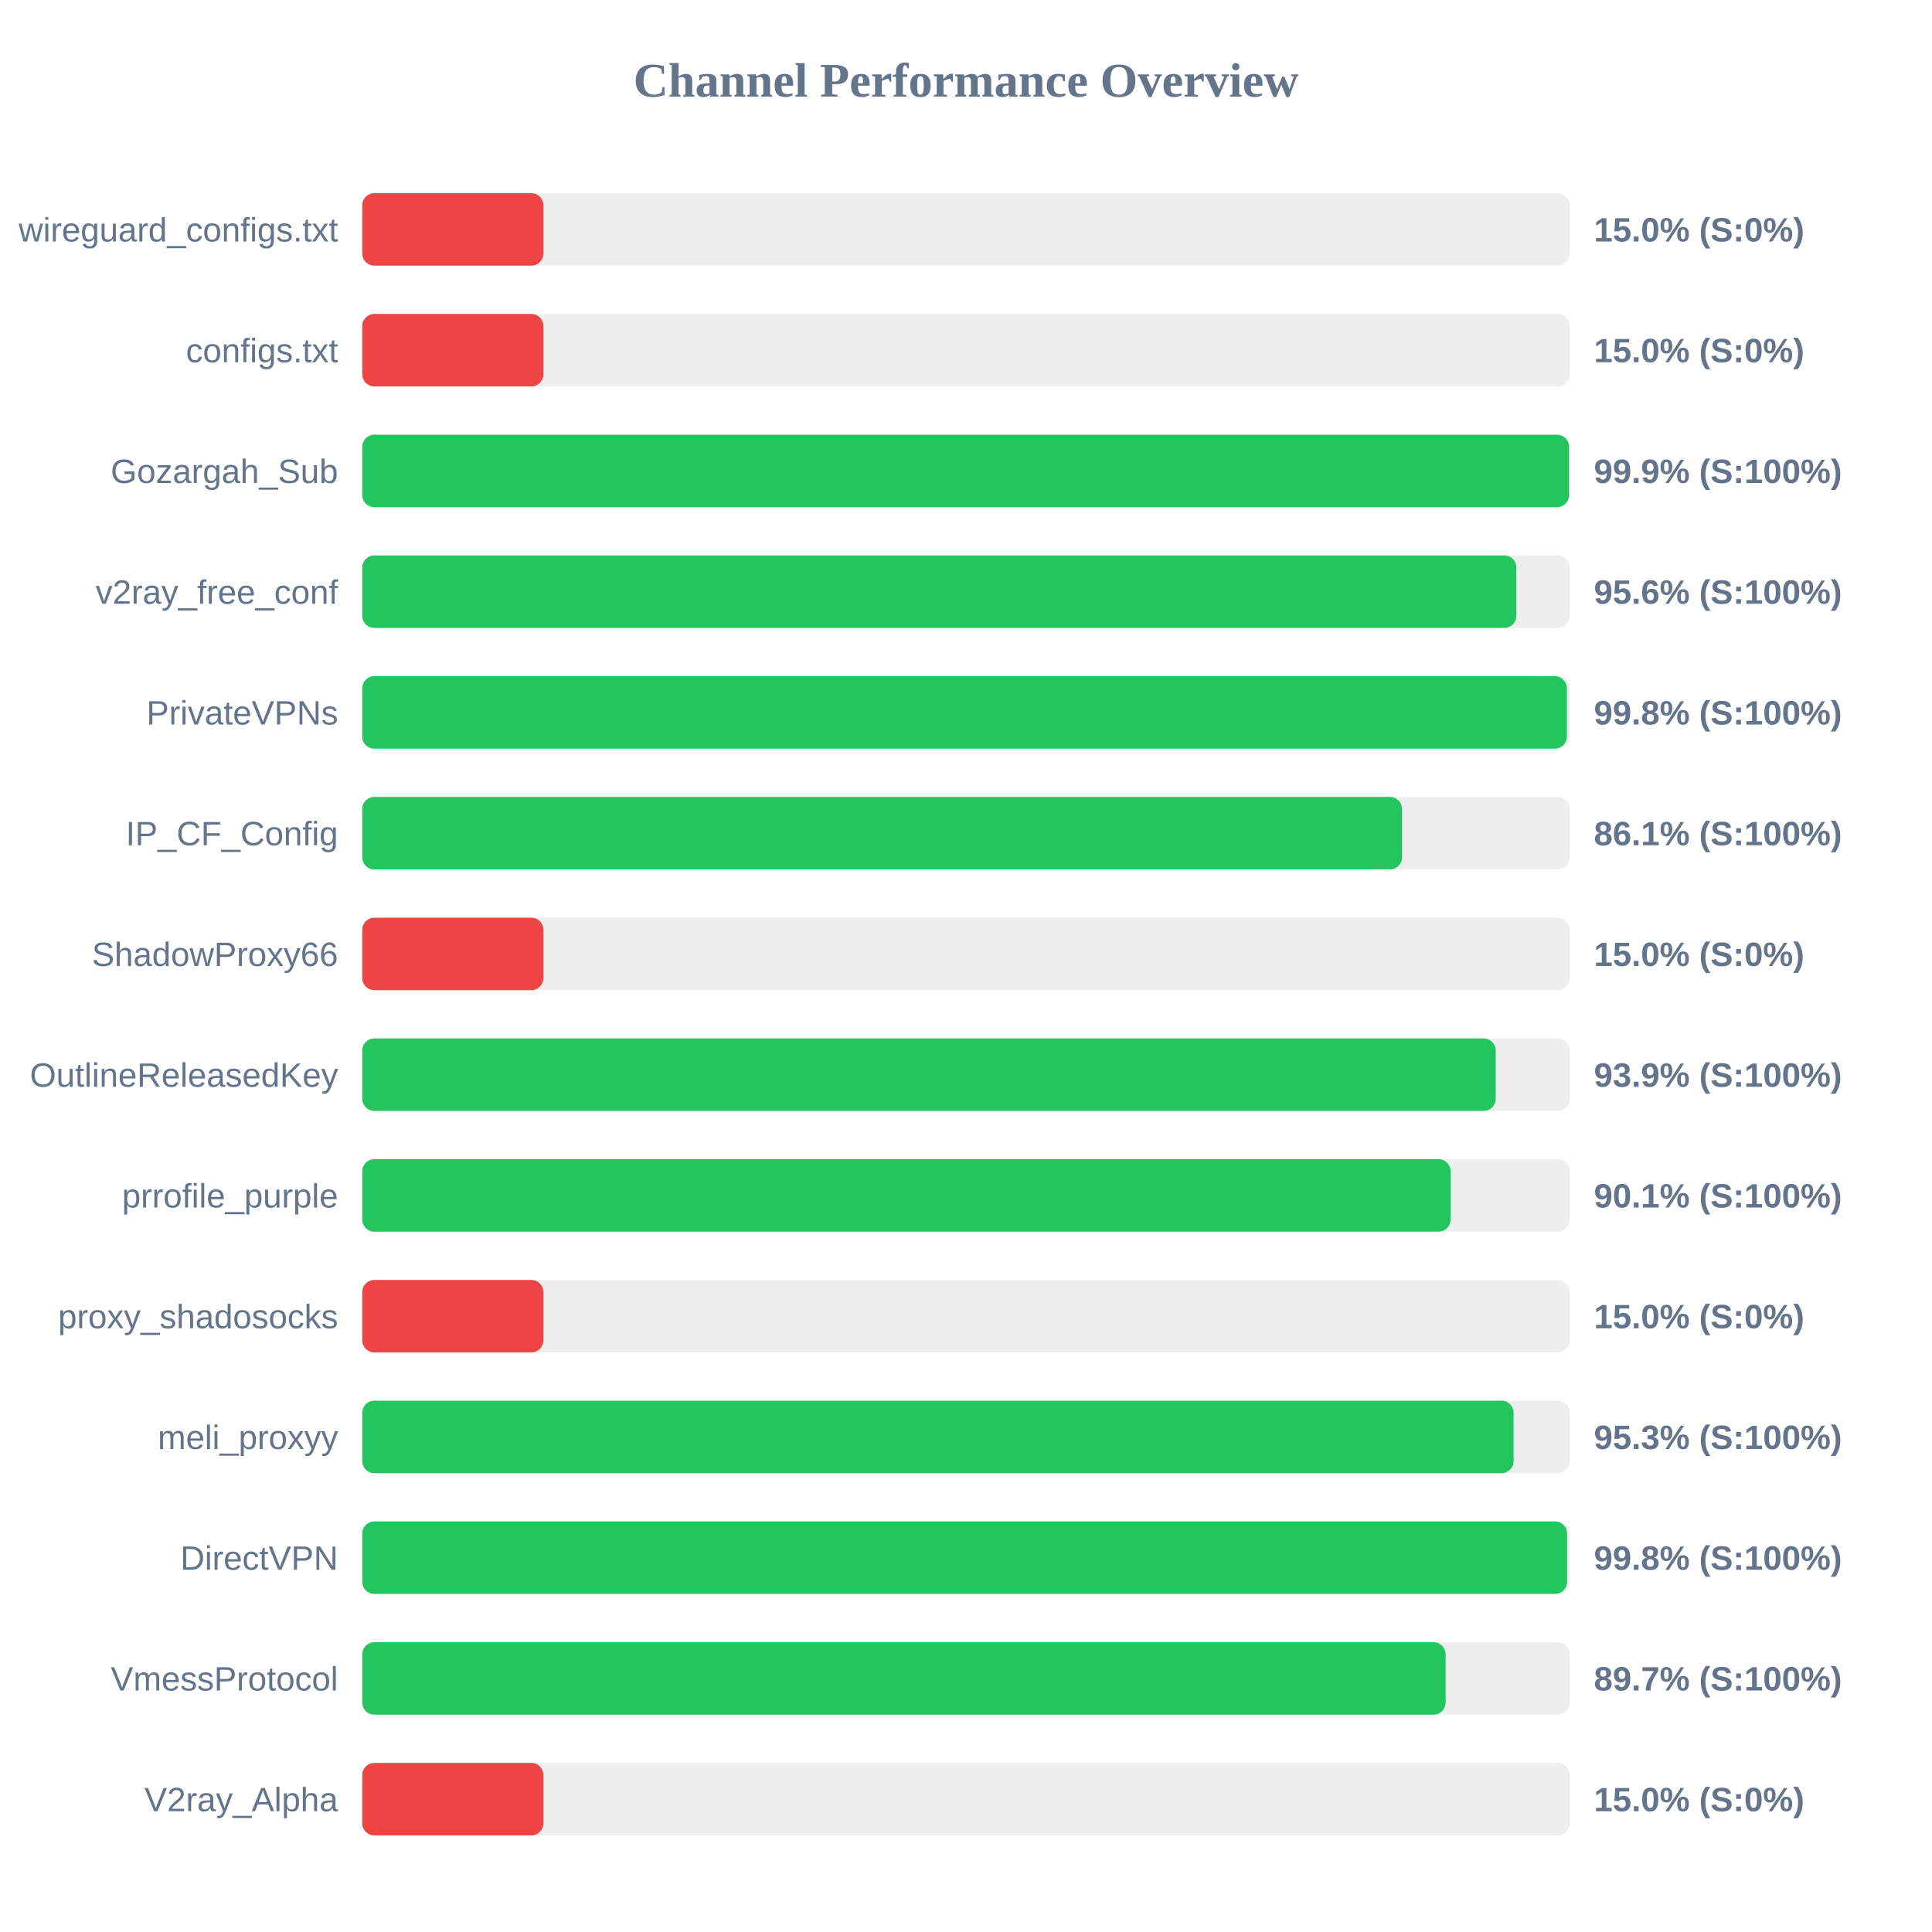
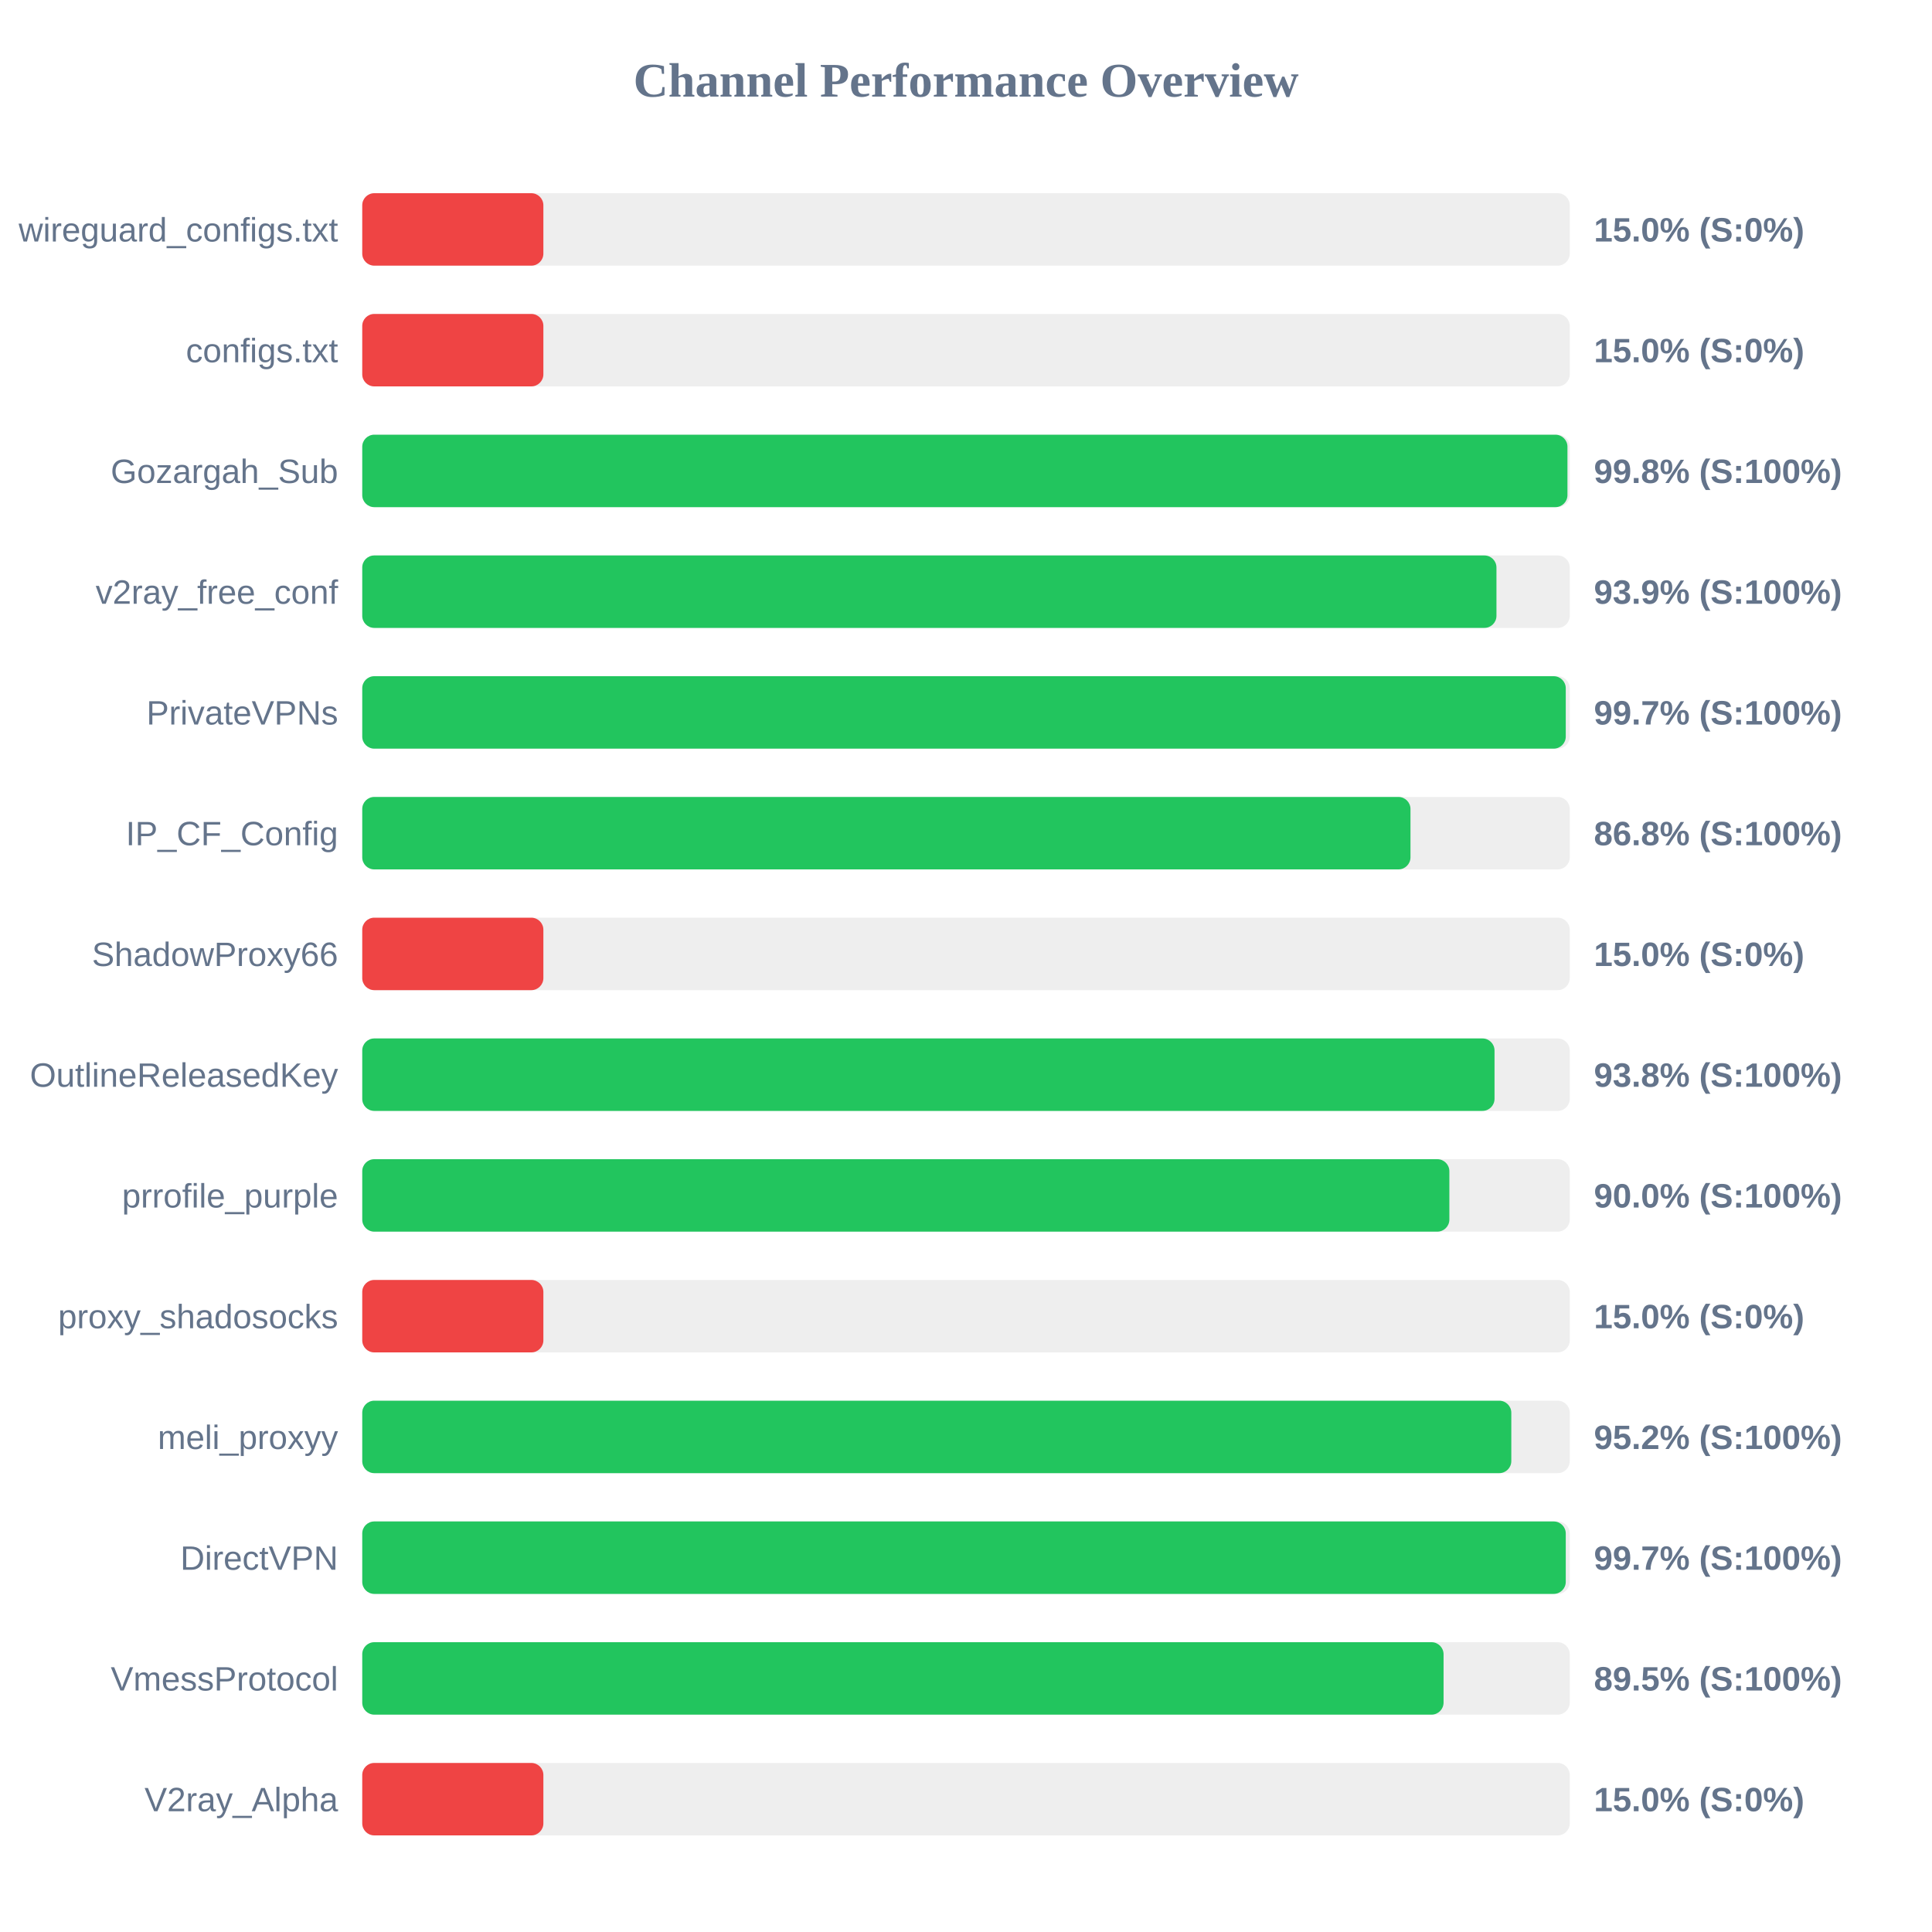
<svg xmlns="http://www.w3.org/2000/svg" width="800" height="800" version="1.1">
  <style>
        .row { font: 14px Arial; fill: #64748b; }
        .score { font: bold 14px Arial; fill: #64748b; }
    </style>
  <text x="400" y="40" text-anchor="middle" font-size="20px" font-weight="bold" fill="#64748b">Channel Performance Overview</text>
  <rect x="150" y="80" width="500" height="30" fill="#eee" rx="5" />
  <rect x="150" y="80" width="75.0" height="30" fill="#ef4444" rx="5" />
  <text x="140" y="100" text-anchor="end" class="row">wireguard_configs.txt</text>
  <text x="660" y="100" text-anchor="start" class="score">15.0% (S:0%)</text>
  <rect x="150" y="130" width="500" height="30" fill="#eee" rx="5" />
  <rect x="150" y="130" width="75.0" height="30" fill="#ef4444" rx="5" />
  <text x="140" y="150" text-anchor="end" class="row">configs.txt</text>
  <text x="660" y="150" text-anchor="start" class="score">15.0% (S:0%)</text>
  <rect x="150" y="180" width="500" height="30" fill="#eee" rx="5" />
-   <rect x="150" y="180" width="499.7" height="30" fill="#22c55e" rx="5" />
+   <rect x="150" y="180" width="499.05" height="30" fill="#22c55e" rx="5" />
  <text x="140" y="200" text-anchor="end" class="row">Gozargah_Sub</text>
-   <text x="660" y="200" text-anchor="start" class="score">99.9% (S:100%)</text>
+   <text x="660" y="200" text-anchor="start" class="score">99.8% (S:100%)</text>
  <rect x="150" y="230" width="500" height="30" fill="#eee" rx="5" />
-   <rect x="150" y="230" width="477.9" height="30" fill="#22c55e" rx="5" />
+   <rect x="150" y="230" width="469.65" height="30" fill="#22c55e" rx="5" />
  <text x="140" y="250" text-anchor="end" class="row">v2ray_free_conf</text>
-   <text x="660" y="250" text-anchor="start" class="score">95.6% (S:100%)</text>
+   <text x="660" y="250" text-anchor="start" class="score">93.9% (S:100%)</text>
  <rect x="150" y="280" width="500" height="30" fill="#eee" rx="5" />
-   <rect x="150" y="280" width="498.8" height="30" fill="#22c55e" rx="5" />
+   <rect x="150" y="280" width="498.35" height="30" fill="#22c55e" rx="5" />
  <text x="140" y="300" text-anchor="end" class="row">PrivateVPNs</text>
-   <text x="660" y="300" text-anchor="start" class="score">99.8% (S:100%)</text>
+   <text x="660" y="300" text-anchor="start" class="score">99.7% (S:100%)</text>
  <rect x="150" y="330" width="500" height="30" fill="#eee" rx="5" />
-   <rect x="150" y="330" width="430.55" height="30" fill="#22c55e" rx="5" />
+   <rect x="150" y="330" width="434.05" height="30" fill="#22c55e" rx="5" />
  <text x="140" y="350" text-anchor="end" class="row">IP_CF_Config</text>
-   <text x="660" y="350" text-anchor="start" class="score">86.1% (S:100%)</text>
+   <text x="660" y="350" text-anchor="start" class="score">86.8% (S:100%)</text>
  <rect x="150" y="380" width="500" height="30" fill="#eee" rx="5" />
  <rect x="150" y="380" width="75.0" height="30" fill="#ef4444" rx="5" />
  <text x="140" y="400" text-anchor="end" class="row">ShadowProxy66</text>
  <text x="660" y="400" text-anchor="start" class="score">15.0% (S:0%)</text>
  <rect x="150" y="430" width="500" height="30" fill="#eee" rx="5" />
-   <rect x="150" y="430" width="469.35" height="30" fill="#22c55e" rx="5" />
+   <rect x="150" y="430" width="468.85" height="30" fill="#22c55e" rx="5" />
  <text x="140" y="450" text-anchor="end" class="row">OutlineReleasedKey</text>
-   <text x="660" y="450" text-anchor="start" class="score">93.9% (S:100%)</text>
+   <text x="660" y="450" text-anchor="start" class="score">93.8% (S:100%)</text>
  <rect x="150" y="480" width="500" height="30" fill="#eee" rx="5" />
-   <rect x="150" y="480" width="450.65" height="30" fill="#22c55e" rx="5" />
+   <rect x="150" y="480" width="450.15" height="30" fill="#22c55e" rx="5" />
  <text x="140" y="500" text-anchor="end" class="row">prrofile_purple</text>
-   <text x="660" y="500" text-anchor="start" class="score">90.1% (S:100%)</text>
+   <text x="660" y="500" text-anchor="start" class="score">90.0% (S:100%)</text>
  <rect x="150" y="530" width="500" height="30" fill="#eee" rx="5" />
  <rect x="150" y="530" width="75.0" height="30" fill="#ef4444" rx="5" />
  <text x="140" y="550" text-anchor="end" class="row">proxy_shadosocks</text>
  <text x="660" y="550" text-anchor="start" class="score">15.0% (S:0%)</text>
  <rect x="150" y="580" width="500" height="30" fill="#eee" rx="5" />
-   <rect x="150" y="580" width="476.75" height="30" fill="#22c55e" rx="5" />
+   <rect x="150" y="580" width="475.8" height="30" fill="#22c55e" rx="5" />
  <text x="140" y="600" text-anchor="end" class="row">meli_proxyy</text>
-   <text x="660" y="600" text-anchor="start" class="score">95.3% (S:100%)</text>
+   <text x="660" y="600" text-anchor="start" class="score">95.2% (S:100%)</text>
  <rect x="150" y="630" width="500" height="30" fill="#eee" rx="5" />
-   <rect x="150" y="630" width="498.9" height="30" fill="#22c55e" rx="5" />
+   <rect x="150" y="630" width="498.35" height="30" fill="#22c55e" rx="5" />
  <text x="140" y="650" text-anchor="end" class="row">DirectVPN</text>
-   <text x="660" y="650" text-anchor="start" class="score">99.8% (S:100%)</text>
+   <text x="660" y="650" text-anchor="start" class="score">99.7% (S:100%)</text>
  <rect x="150" y="680" width="500" height="30" fill="#eee" rx="5" />
-   <rect x="150" y="680" width="448.6" height="30" fill="#22c55e" rx="5" />
+   <rect x="150" y="680" width="447.75" height="30" fill="#22c55e" rx="5" />
  <text x="140" y="700" text-anchor="end" class="row">VmessProtocol</text>
-   <text x="660" y="700" text-anchor="start" class="score">89.7% (S:100%)</text>
+   <text x="660" y="700" text-anchor="start" class="score">89.5% (S:100%)</text>
  <rect x="150" y="730" width="500" height="30" fill="#eee" rx="5" />
  <rect x="150" y="730" width="75.0" height="30" fill="#ef4444" rx="5" />
  <text x="140" y="750" text-anchor="end" class="row">V2ray_Alpha</text>
  <text x="660" y="750" text-anchor="start" class="score">15.0% (S:0%)</text>
</svg>
